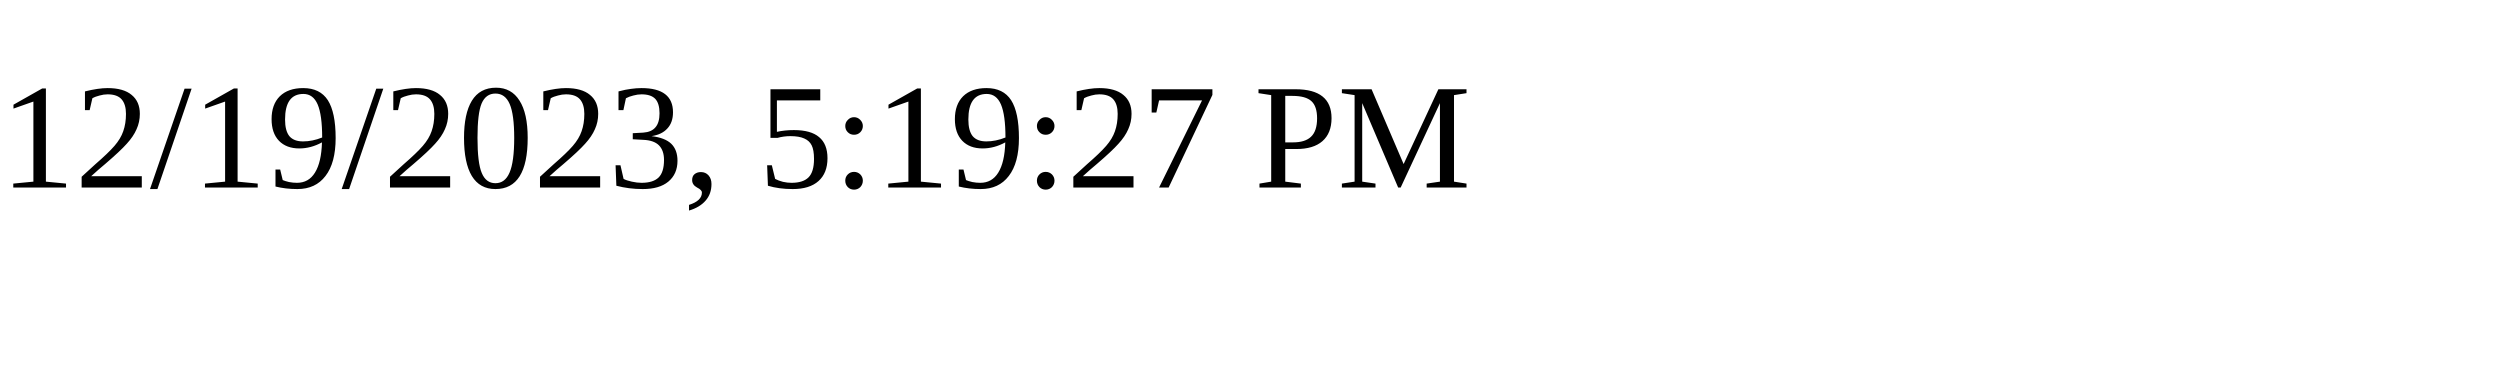
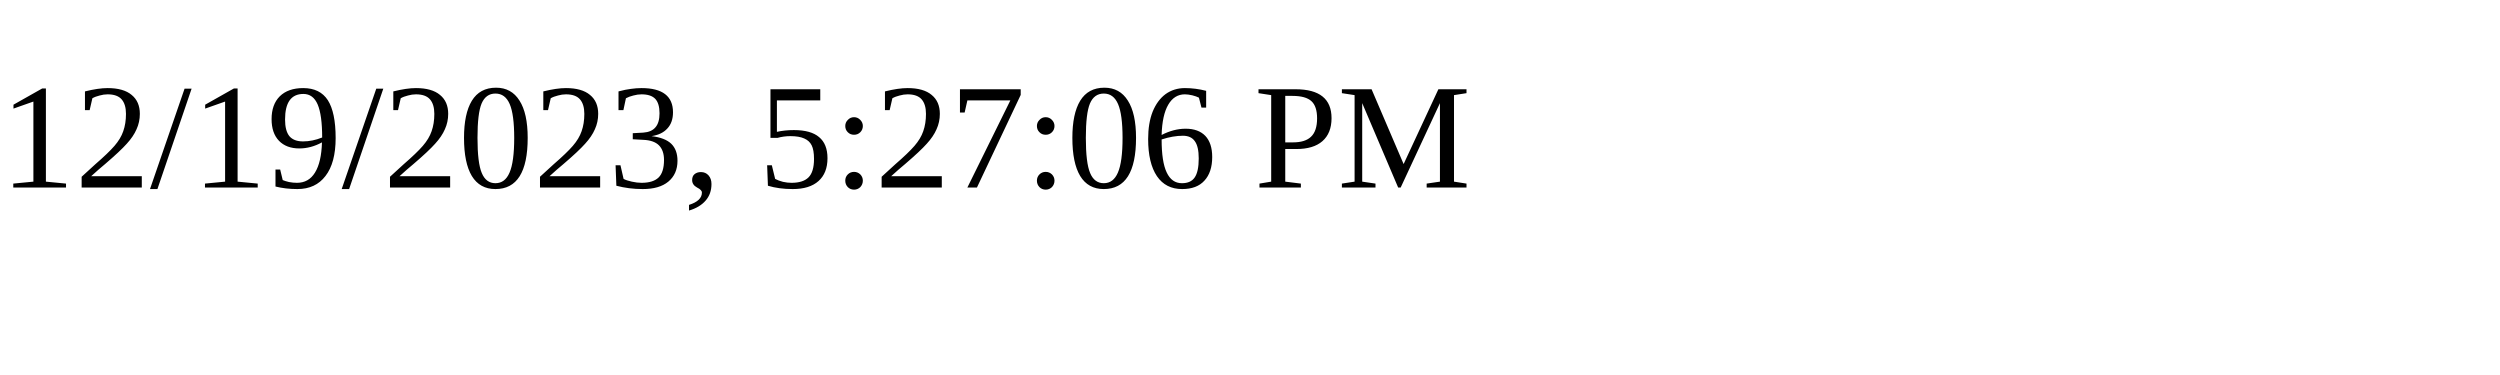
<svg xmlns="http://www.w3.org/2000/svg" height="30" width="200">
-   <text x="0" y="15">12/19/2023, 5:19:27 PM</text>
+   <text x="0" y="15">12/19/2023, 5:27:06 PM</text>
</svg>
